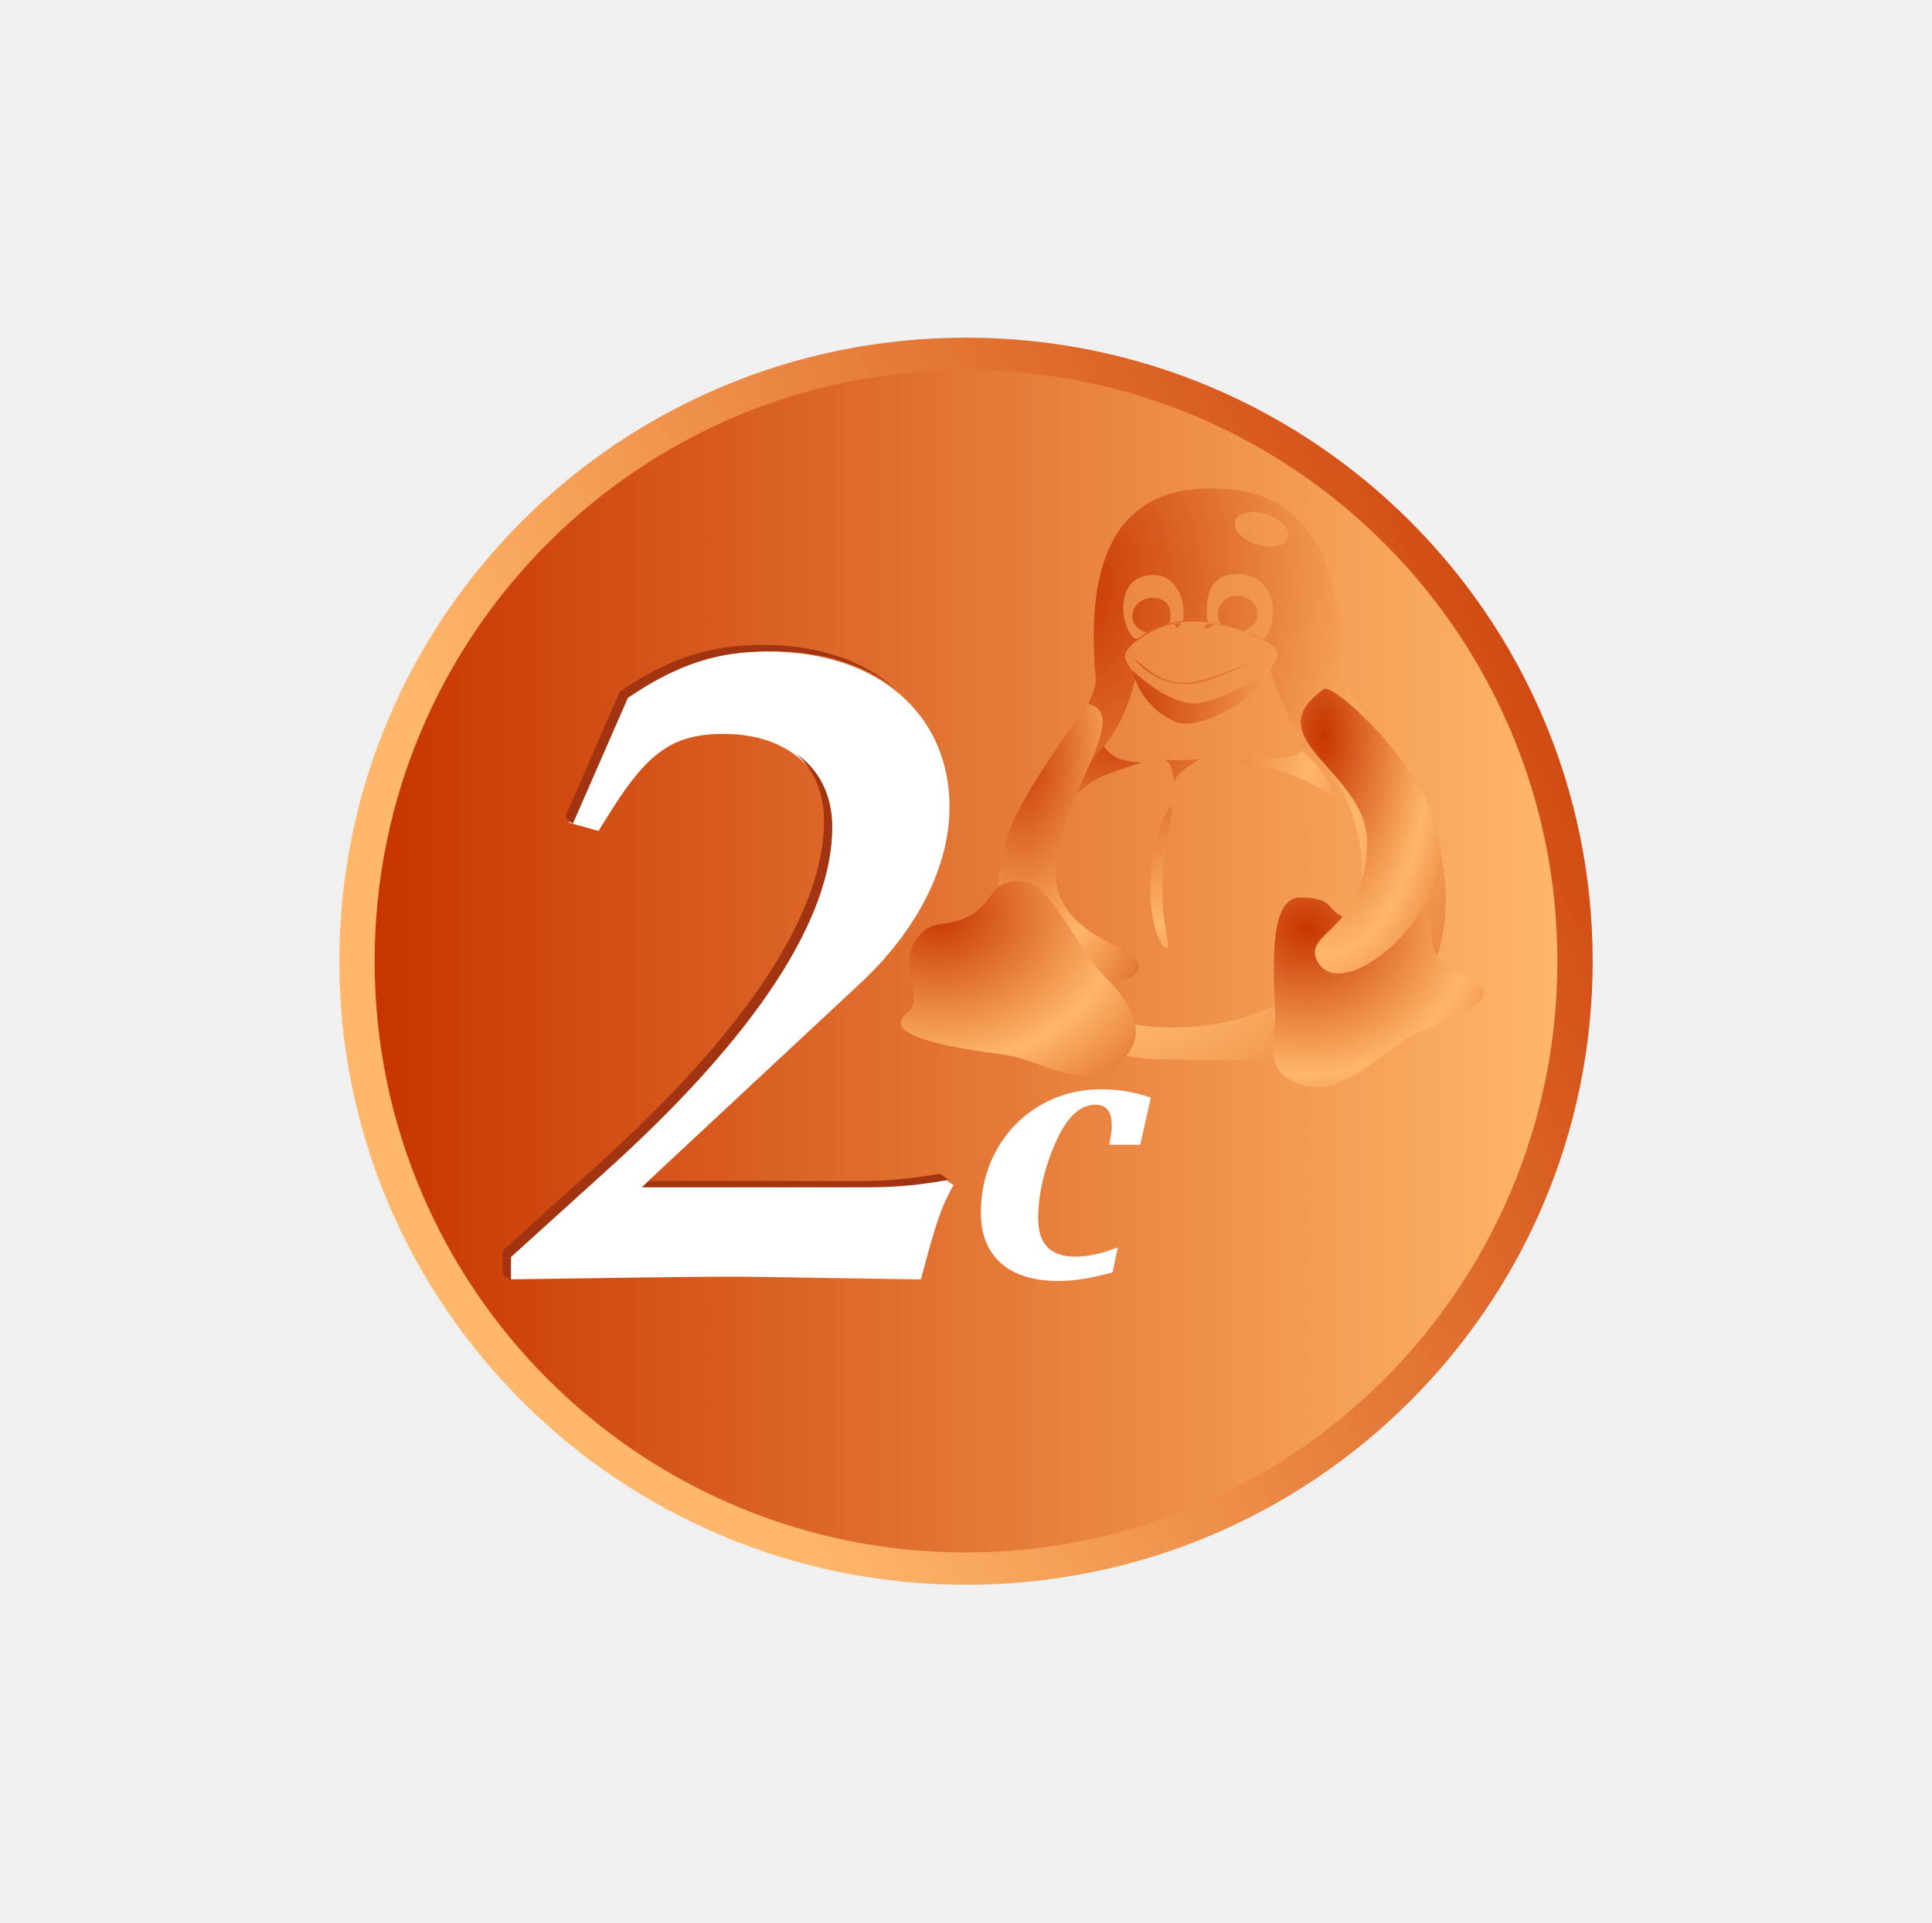
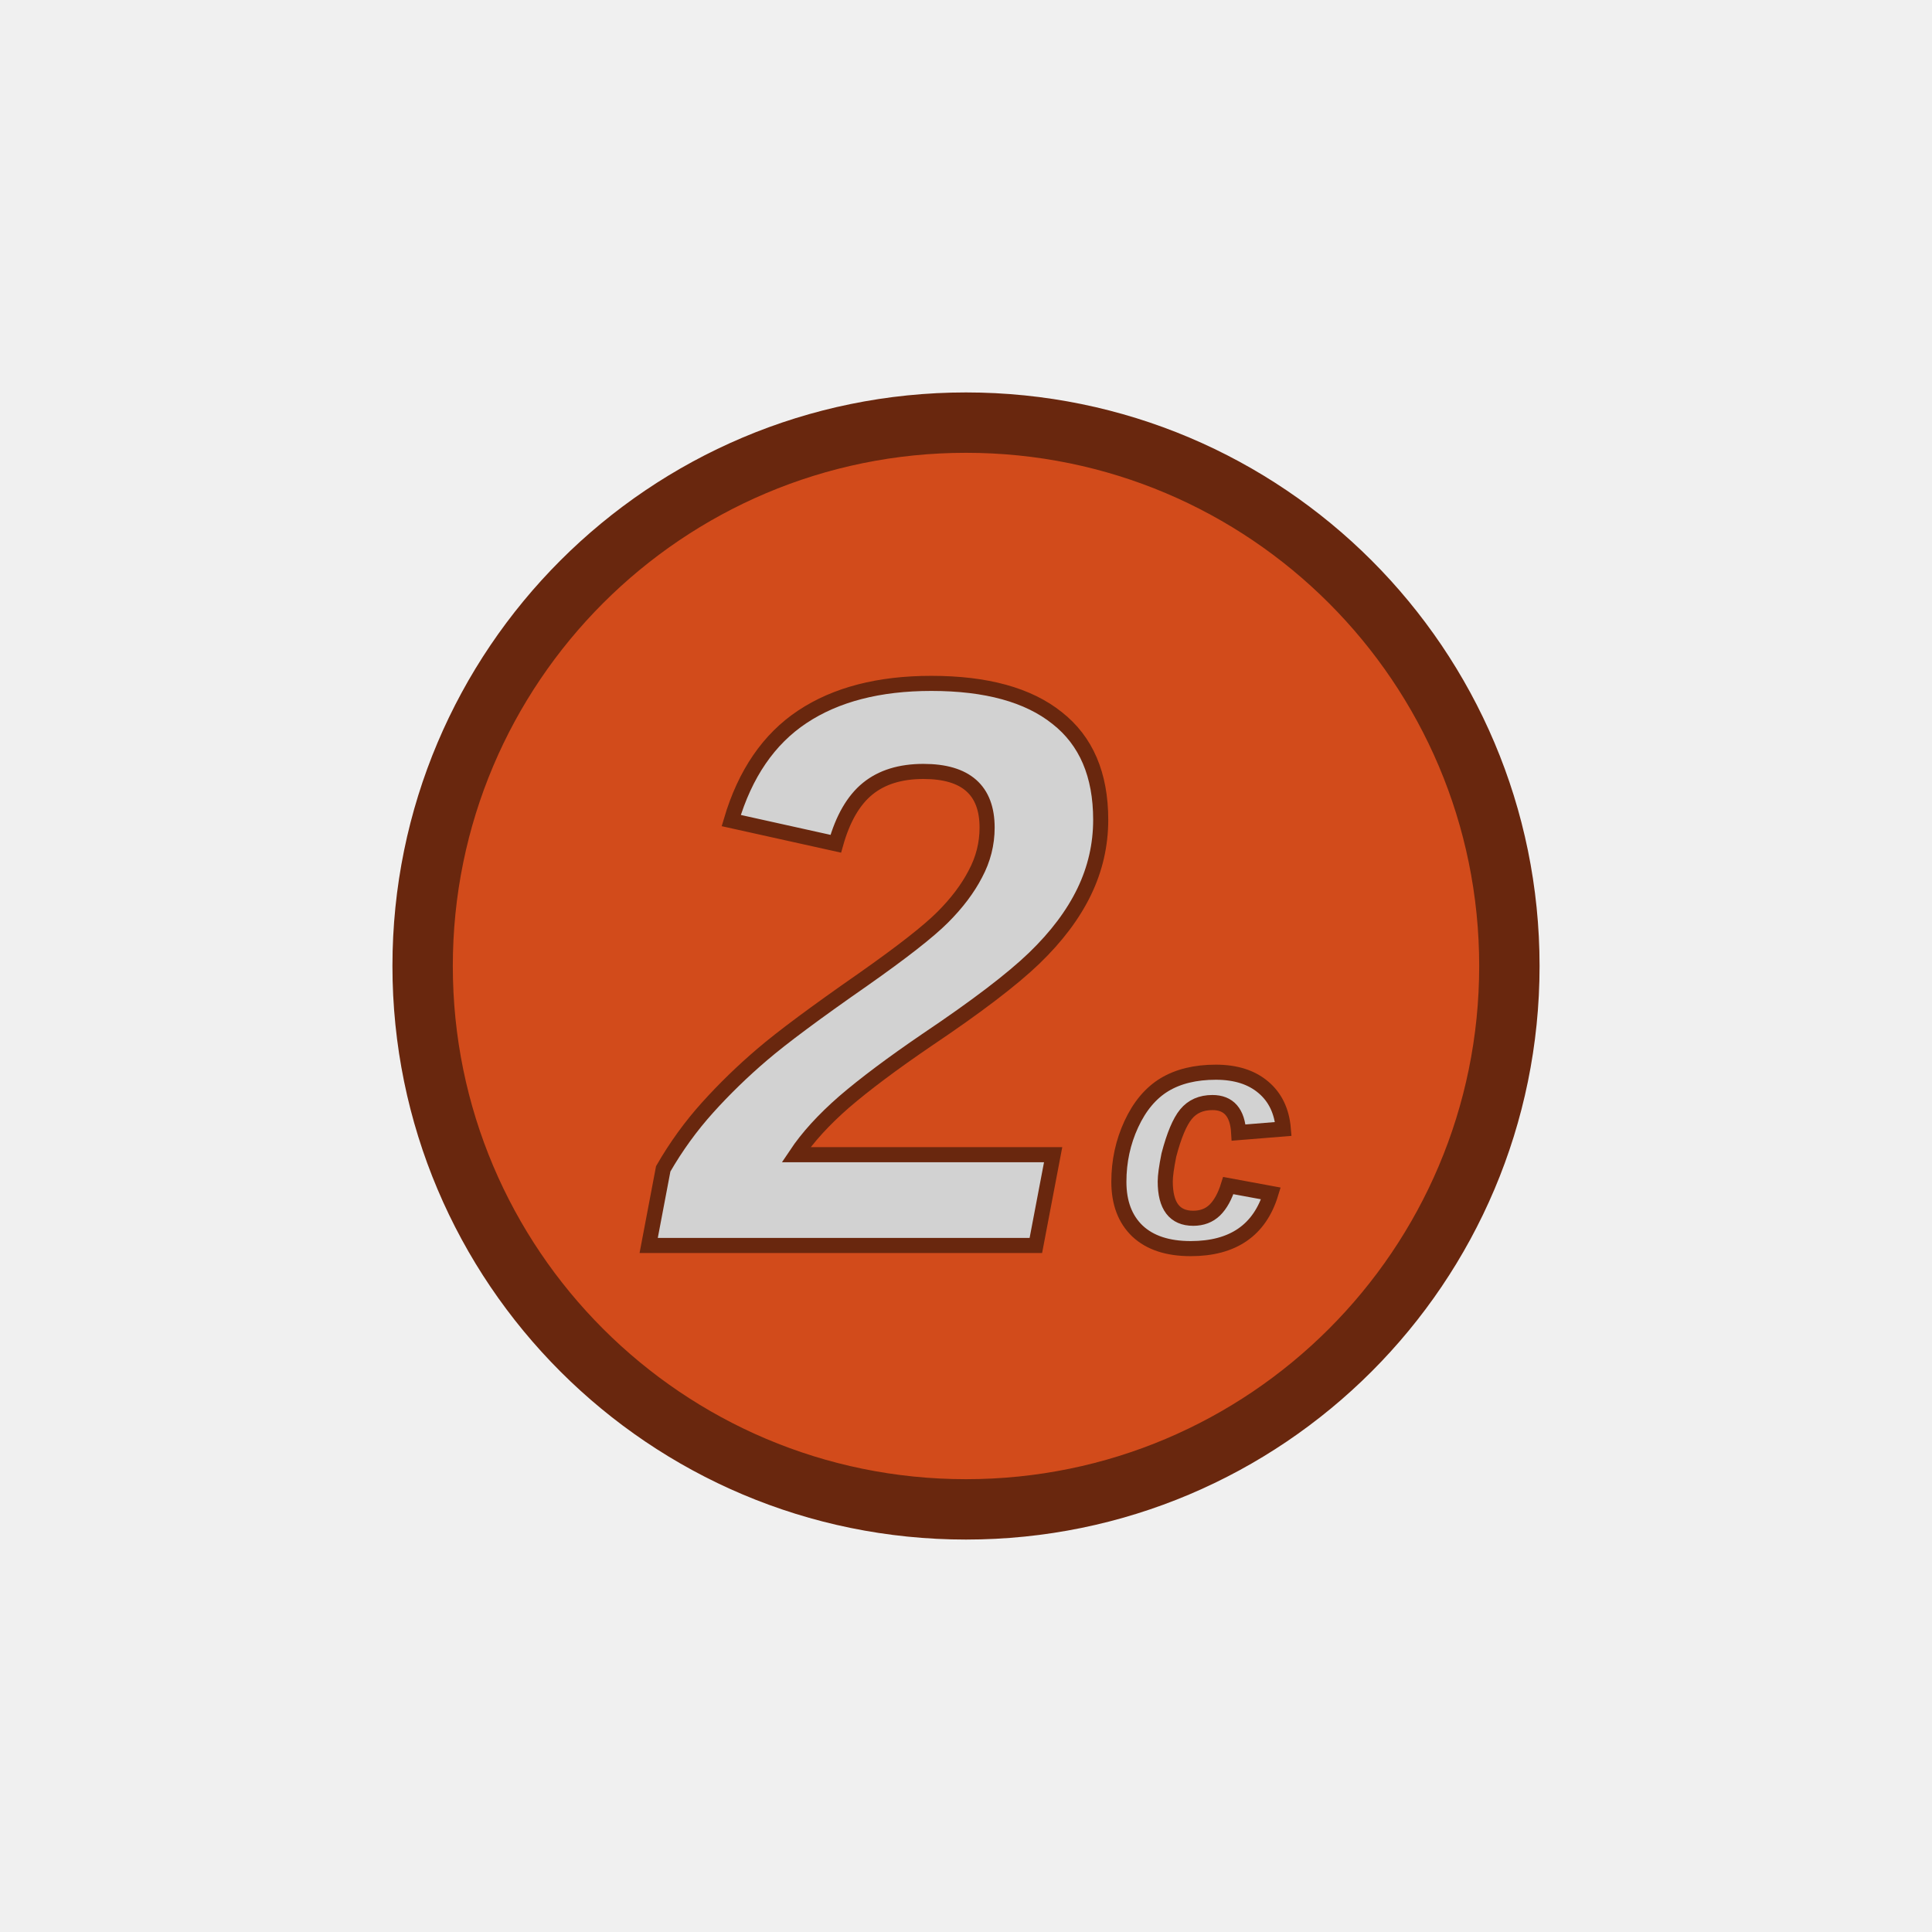
- <svg xmlns="http://www.w3.org/2000/svg" xmlns:xlink="http://www.w3.org/1999/xlink" width="503.347" height="500.985" xml:space="preserve" version="1.0">
-   <defs>
-     <radialGradient xlink:href="#a" id="g" spreadMethod="reflect" cx="622.241" cy="148.436" fx="622.241" fy="148.436" r="57.738" gradientTransform="scale(.9355 1.06895)" gradientUnits="userSpaceOnUse" />
-     <radialGradient xlink:href="#a" id="l" spreadMethod="reflect" cx="935.561" cy="112.775" fx="935.561" fy="112.775" r="42.356" gradientTransform="scale(.68196 1.46635)" gradientUnits="userSpaceOnUse" />
-     <radialGradient xlink:href="#a" id="c" cx="530.081" cy="546.616" fx="530.081" fy="546.616" r="69.523" gradientTransform="matrix(.57432 0 0 .73276 141.072 182.752)" gradientUnits="userSpaceOnUse" />
-     <radialGradient xlink:href="#a" id="k" spreadMethod="reflect" cx="498.826" cy="230.962" fx="498.826" fy="230.962" r="45.494" gradientTransform="scale(1.0716 .93318)" gradientUnits="userSpaceOnUse" />
-     <radialGradient xlink:href="#a" id="e" spreadMethod="reflect" cx="433.922" cy="140.661" fx="433.922" fy="140.661" r="171.157" gradientTransform="scale(.97675 1.0238)" gradientUnits="userSpaceOnUse" />
-     <radialGradient xlink:href="#a" id="f" spreadMethod="reflect" cx="509.786" cy="125.588" fx="509.786" fy="125.588" r="147.84" gradientTransform="scale(.88199 1.1338)" gradientUnits="userSpaceOnUse" />
-     <radialGradient xlink:href="#a" id="j" spreadMethod="reflect" cx="615.385" cy="226.483" fx="615.385" fy="226.483" r="42.583" gradientTransform="scale(1.02956 .97129)" gradientUnits="userSpaceOnUse" />
-     <radialGradient xlink:href="#a" id="h" spreadMethod="reflect" cx="800.134" cy="117.728" fx="800.134" fy="117.728" r="41.982" gradientTransform="scale(.6958 1.4372)" gradientUnits="userSpaceOnUse" />
-     <radialGradient xlink:href="#a" id="i" spreadMethod="reflect" cx="330.555" cy="347.246" fx="330.555" fy="347.246" r="73.775" gradientTransform="scale(1.64036 .60962)" gradientUnits="userSpaceOnUse" />
-     <linearGradient xlink:href="#a" id="b" gradientTransform="matrix(.65025 0 0 .6472 139.475 183.85)" spreadMethod="pad" x1="673.504" y1="300.079" x2="225.419" y2="504.084" gradientUnits="userSpaceOnUse" />
-     <linearGradient xlink:href="#a" id="d" x1="164.096" y1="520.248" x2="639.096" y2="520.248" gradientUnits="userSpaceOnUse" gradientTransform="translate(141.072 182.752) scale(.64872)" />
+ <svg xmlns="http://www.w3.org/2000/svg" width="256" height="256" xml:space="preserve" version="1.0" id="svg47">
+   <defs id="defs19">
    <linearGradient id="a">
-       <stop style="stop-color:#c73500;stop-opacity:1" offset="0" />
-       <stop style="stop-color:#ffb76b;stop-opacity:1" offset="1" />
+       <stop id="stop5" offset="0" style="stop-color:#c73500;stop-opacity:1" />
+       <stop id="stop7" offset="1" style="stop-color:#ffb76b;stop-opacity:1" />
    </linearGradient>
  </defs>
-   <g transform="translate(-149.922 -269.755)">
-     <path d="M564.862 520.248c0 89.746-73.096 162.5-163.266 162.5-90.17 0-163.266-72.754-163.266-162.5 0-89.747 73.097-162.5 163.266-162.5 90.17 0 163.266 72.753 163.266 162.5zm-167.845 76.226z" style="font-style:italic;font-weight:700;font-size:48px;font-family:'Luxi Serif';fill:url(#b);fill-opacity:1;stroke-width:.649" />
-     <rect y="538.184" x="401.145" height="80.189" width="62.851" style="font-size:12px;fill:url(#c);fill-rule:evenodd;stroke-width:.649" />
-     <rect style="fill:#fff;fill-opacity:1;fill-rule:evenodd;stroke:none;stroke-width:2.271;stroke-linecap:round;stroke-linejoin:round;stroke-miterlimit:4;stroke-dasharray:none;stroke-dashoffset:0;stroke-opacity:1" width="205.347" height="194.54" x="265.349" y="430.567" ry="67.906" />
-     <path d="M441.151 594.835c-4.449 1.694-8.008 2.408-11.073 2.408-6.525 0-9.688-3.3-9.688-10.079 0-6.421 1.878-14.092 5.14-20.96 2.769-5.708 6.031-8.562 9.788-8.562 2.867 0 4.252 1.784 4.252 5.352V564.064l-.495 3.21-.197.804h8.106l2.769-12.309c-4.548-1.516-8.602-2.14-13.05-2.14-17.698 0-31.242 13.913-31.242 32.108 0 11.417 7.217 17.838 20.168 17.838 4.054 0 8.107-.624 14.138-2.23zm-159.193 8.33c17.212-.238 48.297-.716 57.802-.716 4.11 0 4.11 0 50.095.716 3.853-14.55 5.138-18.604 8.477-24.567l-2.055-1.432c-8.478 1.432-13.872 1.909-21.065 1.909h-58.059l56.774-52.952c14.9-13.834 23.378-30.53 23.378-46.034 0-24.329-18.754-40.548-47.27-40.548-13.872 0-24.404 3.339-37.506 12.164l-14.386 32.439 7.707 2.147 3.596-5.725c9.505-15.027 16.185-19.559 29.03-19.559 16.698 0 27.487 9.541 27.487 24.33 0 23.851-20.038 54.382-59.086 89.444l-24.919 22.421zm273.71-82.917c0 85.09-68.98 154.071-154.072 154.071-85.091 0-154.071-68.98-154.071-154.071 0-85.092 68.98-154.072 154.07-154.072 85.092 0 154.072 68.98 154.072 154.072zm-160.965 72.024z" style="font-style:italic;font-weight:700;font-size:48px;font-family:'Luxi Serif';fill:url(#d);stroke-width:.649" />
-     <g style="font-size:12px;fill:url(#e)" transform="matrix(.70155 0 0 .68679 111.386 323.755)">
-       <path d="M489.278 157.63c-2.506 1.017-5.584 2.332-8.386 3.793-1.55-.417-5.464-2.15-5.464-6.089 0-3.94 3.287-7.133 7.343-7.133 5.308 0 7.969 3.611 6.507 9.43zm32.653-3.088c0 3.94-3.913 5.671-5.254 6.297-3.638-1.252-6.508-2.15-8.596-2.748-2.505-5.818 1.2-10.683 6.508-10.683 4.055 0 7.342 3.194 7.342 7.134zm32.082 127.604c-14.293 16.946-34.217 29.621-66.29 29.091-32.69-1.1-42.99-16.403-41.294-56.64 1.01-17.117 6.626-31.376 12.982-42.054 3.296-8.009 12.136-10.798 17.577-35.392 8.627 8.333 17.447 11.176 20.959 11.217 6.683.132 23.18-7.62 28.574-13.424 6.282 21.177 13.204 28.343 17.729 33.47 27.563 31.794 12.939 69.283 9.763 73.732zM494.287 157.06c-6.575.581-12.556 3.286-16.56 6.47-2.448 1.68-5.663-5.64-5.663-11.117 0-7.391 3.2-12.866 11.407-12.866 7.528 0 12.044 8.393 10.816 17.513zm9.111.396c6.373.693 14.49 3.816 19.364 6.318 2.714 1.68 4.866-5.488 4.866-10.965 0-5.806-3.77-13.659-12.868-13.659-9.569 0-12.723 6.808-11.362 18.306zm1.322-50.707c-30.007-.32-47.611 19.746-42.859 72.182 1.724 19.308-100.81 129.635 19.608 144.297l44.105.793c81.256-4.755 66.128-74.915 63.325-82.917-8.267-27.623-35.704-53.65-35.897-68.478-.188-45.272-17.137-66.35-48.282-65.877zm24.676 62.497c.356 7.959-22.975 19.335-31.873 19.335-7.276 0-24.293-10.957-24.813-18.339-.278-3.543 12.119-13.344 25.362-13.063 10.573 0 31.034 6.888 31.324 12.067zm-23.764-10.574c-.74.441-3.121 1.213-3.363 1.143-.51-.107.667-.925.865-1.43.178-.473 3.238-.154 2.498.287zm-14.39-.334c-.008.434.515 1.249.949 1.256.397-.524.791-.947 1.236-1.372.458-.392-2.18-.225-2.186.116zm-15.382 12.671c-.663-1.116 5.944 9.503 18.558 9.916 10.788.38 24.454-8.5 32.745-12.003-32.928 15.938-37.522 14.128-51.303 2.087zm57.121-44.843c-1.656 2.926-7.258 3.55-12.513 1.392-5.256-2.158-8.174-6.28-6.518-9.206 1.656-2.926 7.258-3.55 12.514-1.391 5.255 2.157 8.173 6.279 6.517 9.205z" style="font-size:12px;fill:url(#f);fill-rule:evenodd" />
-       <path transform="matrix(1.38143 0 0 1.342 -335.148 -21.474)" d="M594.852 209.012c0 11.09 2.522 16.536 1.217 16.536-1.304 0-4.48-5.655-4.48-16.745s4.22-23.206 5.524-23.206c1.305 0-2.26 12.325-2.26 23.415zm37.418-39.432c4.176 3.717 7.69 8.095 8.734 13.482-7.159-6.222-19.12-9.103-26.07-10.732 6.115-.209 15.189.173 17.336-2.75zm-36.642 2.58c2.284 2.12 1.644 3.613 2.467 6.359.36-2.608 4.478-4.59 6.717-6.57-2.853.487-6.332.557-9.185.21zm-16.644-3.858c-2.311 2.656-5.194 6.937-7.995 14.49 5.906-6.64 11.7-7.163 18.232-9.835-5.906-.21-8.09-1.732-10.237-4.655zm45.552-22.757c-2.952 8.709-16.53 16.514-23.618 16.514-4.135 0-12.515-6.318-13.992-15.027 5.504 5.424 11.52 9.143 16.157 9.328 5.128.128 16.694-5.79 21.453-10.815z" style="font-size:12px;fill:url(#g);fill-rule:evenodd" />
-       <path transform="matrix(1.38143 0 0 1.342 -335.148 -21.474)" d="M566.178 204.005c0 20.593 27.306 21 21.63 28.517-5.168 7.388-37.088-5.987-37.088-26.58 2.088-15.583 4.846-20.437 23.925-49.576 12.895 2.832-8.467 27.045-8.467 47.639z" style="font-size:12px;fill:url(#h);fill-rule:evenodd" />
-       <g style="font-size:12px;fill:url(#i)" transform="matrix(1.38143 0 0 1.342 -325.22 -15.602)">
-         <path transform="translate(-7.188 -4.375)" d="M662.602 249.841c-9.646 4.88-19.578 19.563-32.31 13.52-8.94-4.146-4.629-14.197-5.136-19.83-.488-12.98-1.649-32.4 6.79-32.347 10.209.062 6.08 4.07 13.474 6.16 8.085 1.962 13.319-8.297 19.427-3.735 4.632 6.335-.225 9.713 5.358 15.882 2.963 3.57 7.546 3.493 10.149 6.406 5.42 5.45-12.034 10.757-17.752 13.944z" style="font-size:12px;fill:url(#j);fill-rule:evenodd" />
-         <path transform="translate(-7.188 -4.375)" d="M550.89 255.401c11.705 1.252 23.477 12.403 33.713 1.139 7.229-7.815.14-17.149-4.087-21.75-9.782-9.963-15.275-28.363-24.293-28.291-7.635.31-6.16 4.484-11.522 8.735-7.206 5.415-11.712 1.005-16.062 7.917-2.652 3.744-1.88 8.628-.753 13.8.793 4.92-.788 5.998-2.47 7.599-5.483 6.183 15.437 9.482 25.475 10.851z" style="font-size:12px;fill:url(#k);fill-rule:evenodd" />
-       </g>
-       <path transform="matrix(1.38143 0 0 1.342 -335.148 -21.474)" d="M649.884 196.25c-.452 24.565-17.893 24.665-13.278 33.111 6.27 11.893 32.913-10.58 32.913-31.174 0-20.176-28.2-47.802-31.27-45.94-19.146 14.241 12.43 23.54 11.635 44.003z" style="font-size:12px;fill:url(#l);fill-rule:evenodd" />
-     </g>
-     <path d="M280.883 601.66c.648.766 2.15 2.515 2.156 1.426l.033-5.764 24.814-22.462c38.923-35.112 58.871-65.683 58.871-89.564 0-8.312-3.406-15.002-9.406-19.138 4.662 4.217 7.257 10.218 7.257 17.516 0 23.88-19.989 54.452-58.871 89.564L280.883 595.7zm115.837-24.368c-8.312 1.42-13.664 1.866-20.719 1.866h-58.624l1.744-1.622h54.69c7.177 0 12.57-.487 21.003-1.906l2.028 1.42-.122.242zm-13.42-127.92c-8.19-7.379-20.151-11.555-34.585-11.555-13.826 0-24.287 3.325-37.343 12.164l-13.97 32.134c-.383.881.829 1.802 1.789 2.262l14.33-32.774c13.056-8.84 23.557-12.164 37.383-12.164 13.258 0 24.408 3.528 32.396 9.934z" style="font-style:italic;font-weight:700;font-size:48px;font-family:'URW Palladio L';fill:#a23412;fill-opacity:1;stroke-width:.649" />
+   <g transform="translate(-184.662 -595.083) scale(1.125)" id="g45" style="stroke-width:.889">
+     <path d="M341.922 642.74c0 35.346-28.654 64-64 64-35.346 0-64-28.654-64-64 0-35.346 28.654-64 64-64 35.346 0 64 28.654 64 64z" style="font-style:italic;font-weight:700;font-size:48px;font-family:'Luxi Serif';fill:#d24b1b;fill-opacity:1;stroke:#69270e;stroke-width:7.111;stroke-miterlimit:4;stroke-dasharray:none;stroke-opacity:1" id="path27" />
+   </g>
+   <g transform="translate(1.693 .547)" aria-label="2c" style="font-style:oblique;font-variant:normal;font-weight:700;font-stretch:semi-condensed;font-size:85.333px;line-height:1.25;font-family:'DejaVu Sans';-inkscape-font-specification:'DejaVu Sans Bold Oblique Semi-Condensed';letter-spacing:0;word-spacing:0;fill:#d2d2d2;fill-opacity:1;stroke:#69270e;stroke-width:2;stroke-miterlimit:4;stroke-dasharray:none;stroke-opacity:1" id="text902">
+     <path d="m84.26 164.484 1.928-10.156q2.552-4.427 5.885-8.125 3.333-3.698 7.24-7.031 3.958-3.386 13.385-9.948 7.708-5.417 10.52-8.23 2.813-2.812 4.324-5.728 1.562-2.917 1.562-6.146 0-7.448-8.437-7.448-4.584 0-7.396 2.292-2.813 2.291-4.219 7.291l-13.854-3.073q2.76-9.323 9.427-13.75t17.083-4.427q10.938 0 16.667 4.584 5.781 4.53 5.781 13.49 0 5-2.187 9.53-2.188 4.532-6.615 8.802-4.375 4.22-14.219 10.834-6.875 4.687-10.99 8.229-4.062 3.542-6.353 6.98h34.062l-2.291 12.03z" style="font-style:italic;font-variant:normal;font-weight:700;font-stretch:normal;font-size:106.667px;font-family:'Liberation Sans';-inkscape-font-specification:'Liberation Sans Bold Italic';stroke:#69270e;stroke-width:2;stroke-miterlimit:4;stroke-dasharray:none;stroke-opacity:1" id="path840" />
+     <path d="M156.417 160.88q1.729 0 2.854-1.083 1.125-1.104 1.792-3.25l5.645 1.042q-2.229 7.312-10.625 7.312-4.583 0-7.062-2.333-2.458-2.354-2.458-6.521 0-4.063 1.645-7.625 1.646-3.563 4.375-5.23 2.75-1.666 6.834-1.666 3.937 0 6.291 2 2.355 1.98 2.646 5.52l-5.917.48q-.229-3.98-3.479-3.98-2.229 0-3.5 1.543-1.25 1.52-2.27 5.416-.48 2.396-.48 3.5 0 4.875 3.709 4.875z" style="font-style:italic;font-variant:normal;font-weight:700;font-stretch:normal;font-size:42.667px;font-family:'Liberation Sans';-inkscape-font-specification:'Liberation Sans Bold Italic';fill:#d2d2d2;fill-opacity:1;stroke:#69270e;stroke-width:2;stroke-miterlimit:4;stroke-dasharray:none;stroke-opacity:1" id="path842" />
  </g>
</svg>
